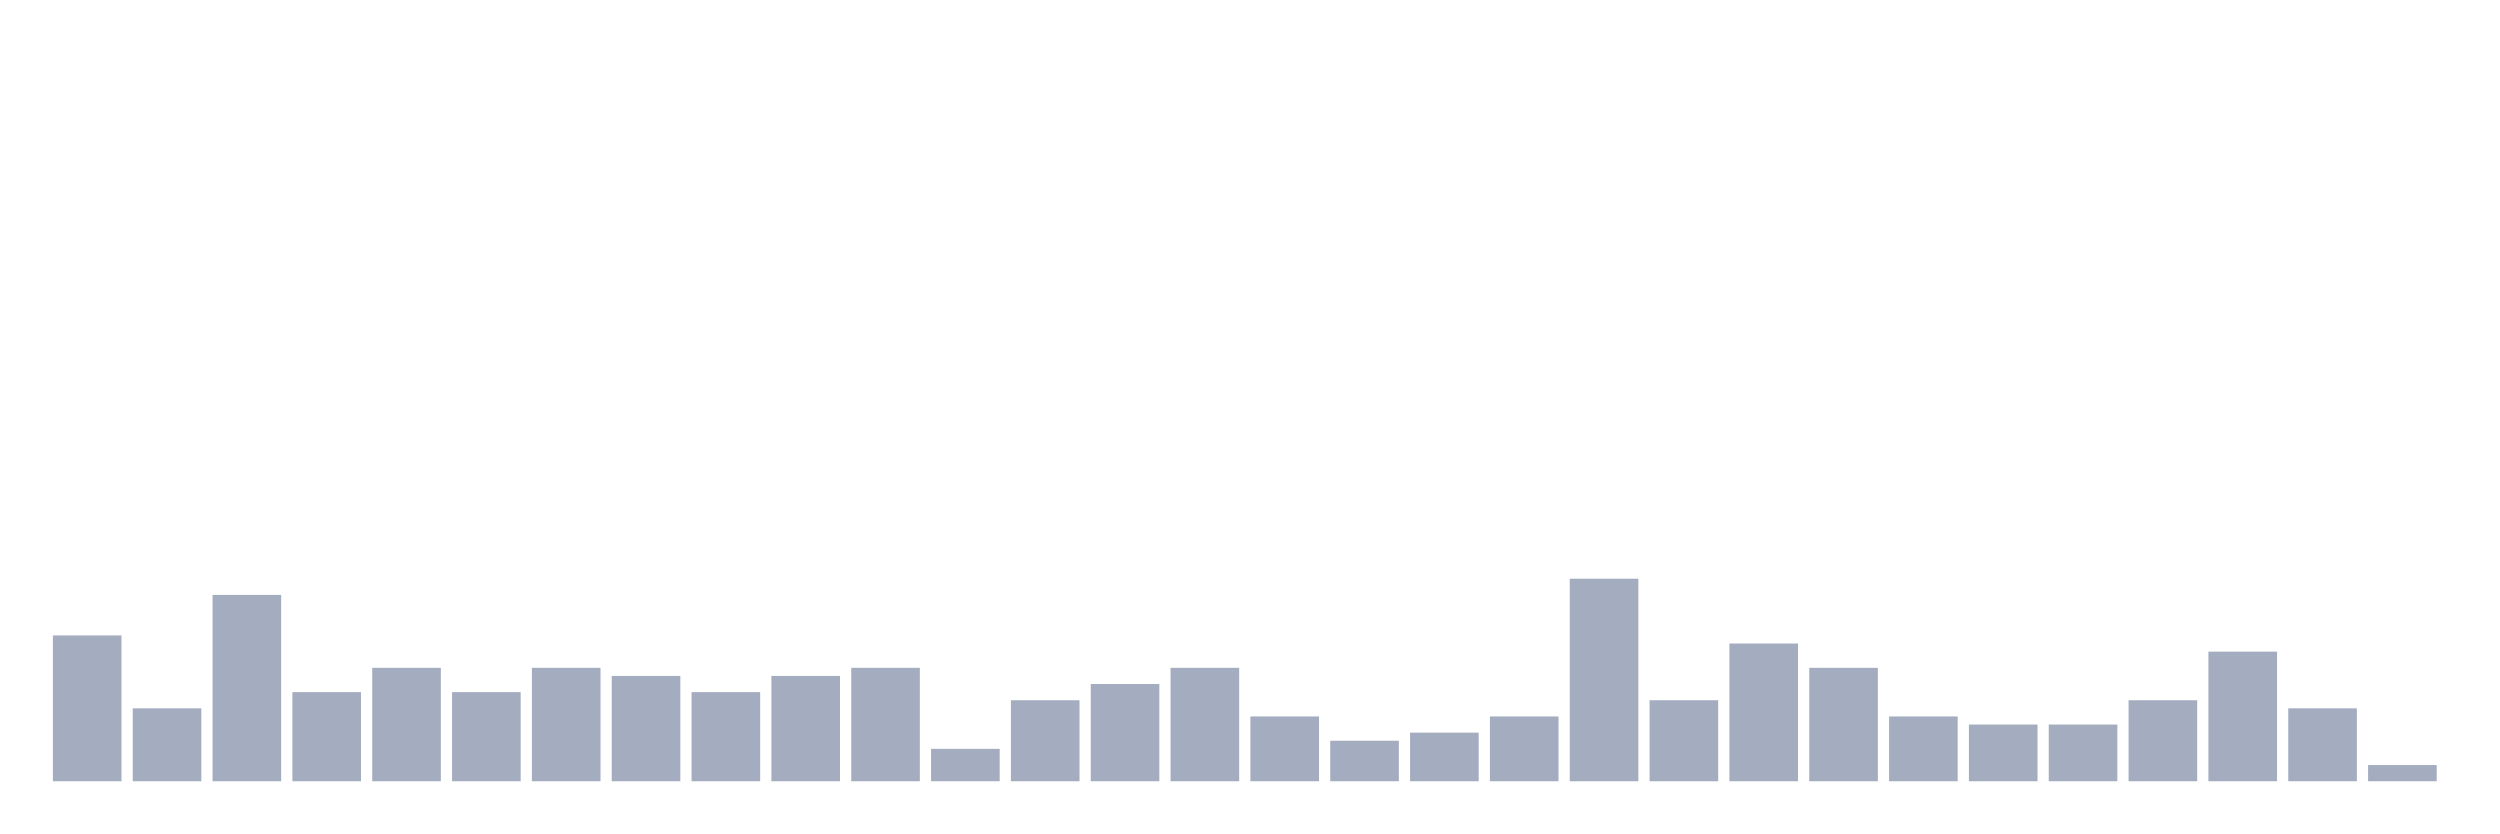
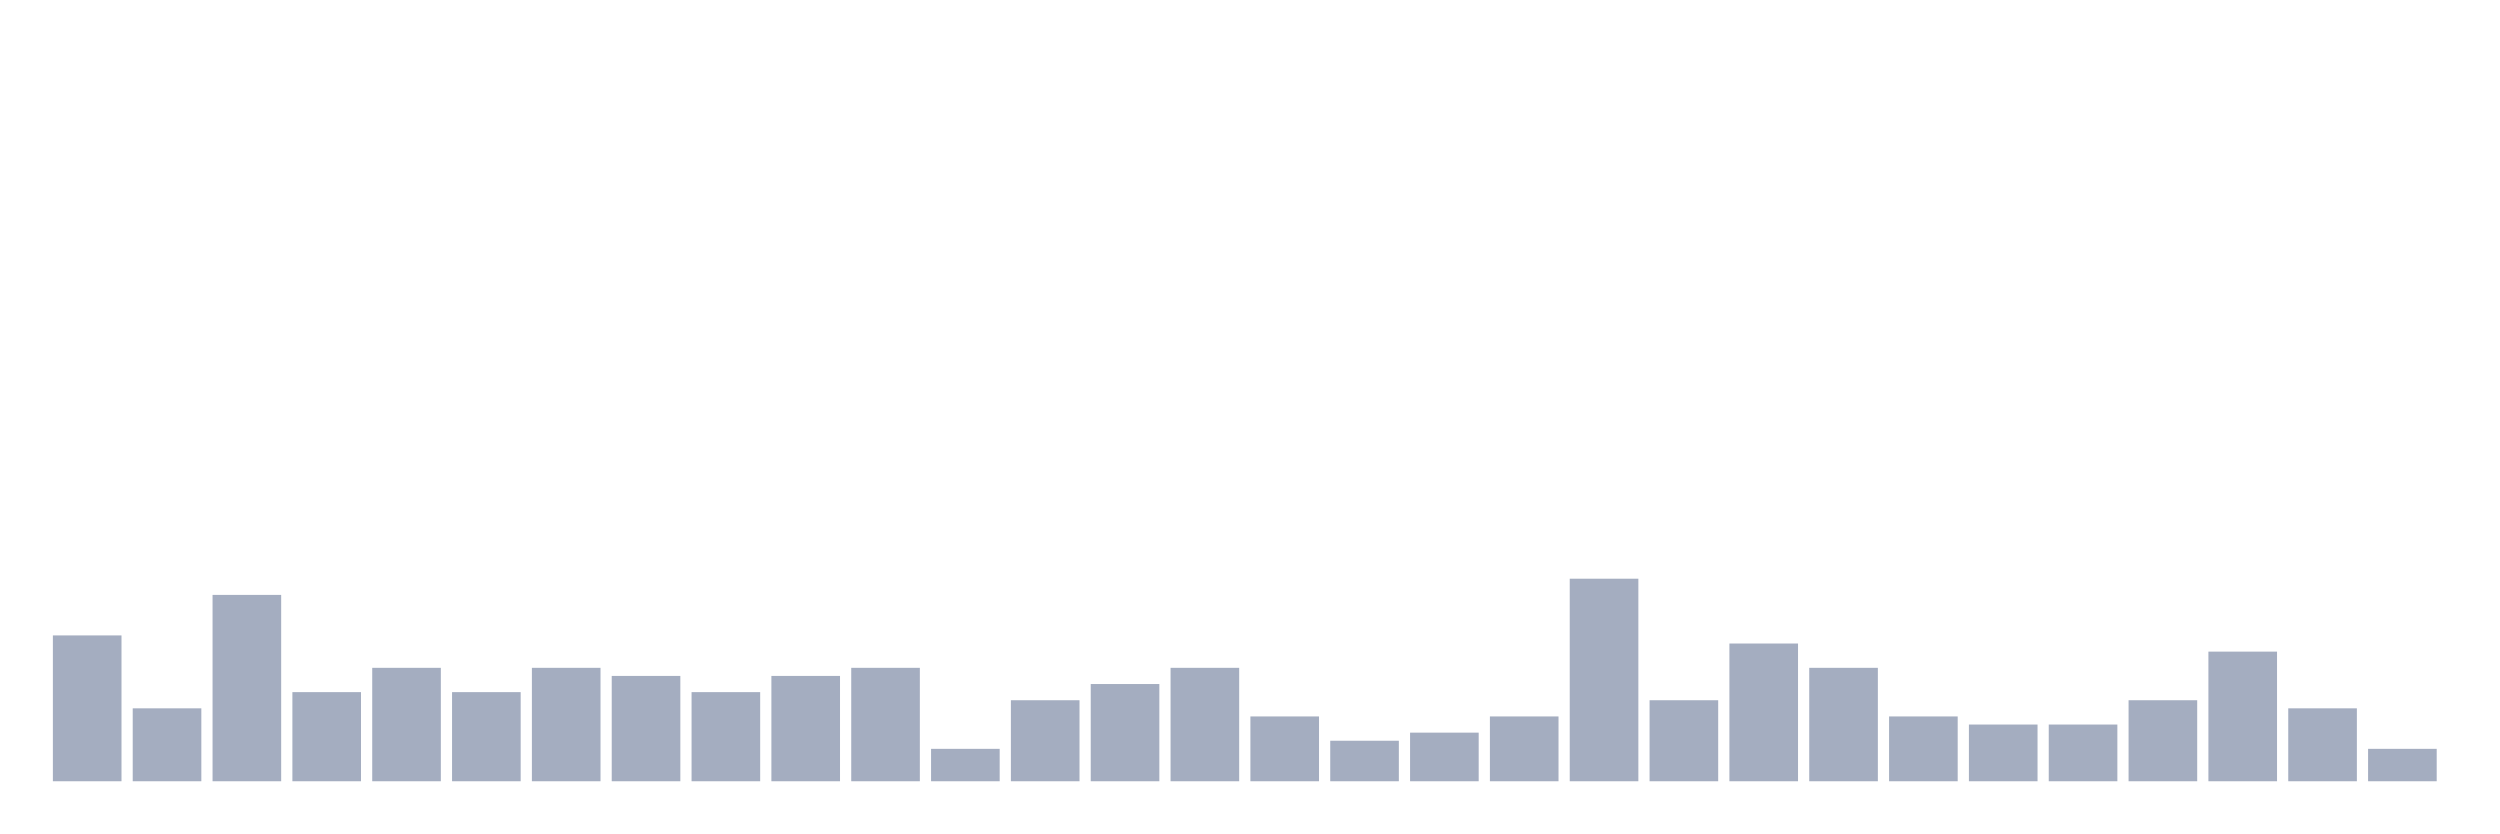
<svg xmlns="http://www.w3.org/2000/svg" viewBox="0 0 480 160">
  <g transform="translate(10,10)">
    <rect class="bar" x="0.153" width="13.175" y="112" height="28" fill="rgb(164,173,192)" />
    <rect class="bar" x="15.482" width="13.175" y="126" height="14" fill="rgb(164,173,192)" />
    <rect class="bar" x="30.81" width="13.175" y="104.222" height="35.778" fill="rgb(164,173,192)" />
    <rect class="bar" x="46.138" width="13.175" y="122.889" height="17.111" fill="rgb(164,173,192)" />
    <rect class="bar" x="61.466" width="13.175" y="118.222" height="21.778" fill="rgb(164,173,192)" />
    <rect class="bar" x="76.794" width="13.175" y="122.889" height="17.111" fill="rgb(164,173,192)" />
    <rect class="bar" x="92.123" width="13.175" y="118.222" height="21.778" fill="rgb(164,173,192)" />
    <rect class="bar" x="107.451" width="13.175" y="119.778" height="20.222" fill="rgb(164,173,192)" />
    <rect class="bar" x="122.779" width="13.175" y="122.889" height="17.111" fill="rgb(164,173,192)" />
    <rect class="bar" x="138.107" width="13.175" y="119.778" height="20.222" fill="rgb(164,173,192)" />
    <rect class="bar" x="153.436" width="13.175" y="118.222" height="21.778" fill="rgb(164,173,192)" />
    <rect class="bar" x="168.764" width="13.175" y="133.778" height="6.222" fill="rgb(164,173,192)" />
    <rect class="bar" x="184.092" width="13.175" y="124.444" height="15.556" fill="rgb(164,173,192)" />
    <rect class="bar" x="199.42" width="13.175" y="121.333" height="18.667" fill="rgb(164,173,192)" />
    <rect class="bar" x="214.748" width="13.175" y="118.222" height="21.778" fill="rgb(164,173,192)" />
    <rect class="bar" x="230.077" width="13.175" y="127.556" height="12.444" fill="rgb(164,173,192)" />
    <rect class="bar" x="245.405" width="13.175" y="132.222" height="7.778" fill="rgb(164,173,192)" />
    <rect class="bar" x="260.733" width="13.175" y="130.667" height="9.333" fill="rgb(164,173,192)" />
    <rect class="bar" x="276.061" width="13.175" y="127.556" height="12.444" fill="rgb(164,173,192)" />
    <rect class="bar" x="291.39" width="13.175" y="101.111" height="38.889" fill="rgb(164,173,192)" />
    <rect class="bar" x="306.718" width="13.175" y="124.444" height="15.556" fill="rgb(164,173,192)" />
    <rect class="bar" x="322.046" width="13.175" y="113.556" height="26.444" fill="rgb(164,173,192)" />
    <rect class="bar" x="337.374" width="13.175" y="118.222" height="21.778" fill="rgb(164,173,192)" />
    <rect class="bar" x="352.702" width="13.175" y="127.556" height="12.444" fill="rgb(164,173,192)" />
    <rect class="bar" x="368.031" width="13.175" y="129.111" height="10.889" fill="rgb(164,173,192)" />
    <rect class="bar" x="383.359" width="13.175" y="129.111" height="10.889" fill="rgb(164,173,192)" />
    <rect class="bar" x="398.687" width="13.175" y="124.444" height="15.556" fill="rgb(164,173,192)" />
    <rect class="bar" x="414.015" width="13.175" y="115.111" height="24.889" fill="rgb(164,173,192)" />
    <rect class="bar" x="429.344" width="13.175" y="126" height="14" fill="rgb(164,173,192)" />
-     <rect class="bar" x="444.672" width="13.175" y="136.889" height="3.111" fill="rgb(164,173,192)" />
+     <rect class="bar" x="444.672" width="13.175" y="133.778" height="6.222" fill="rgb(164,173,192)" />
  </g>
</svg>
